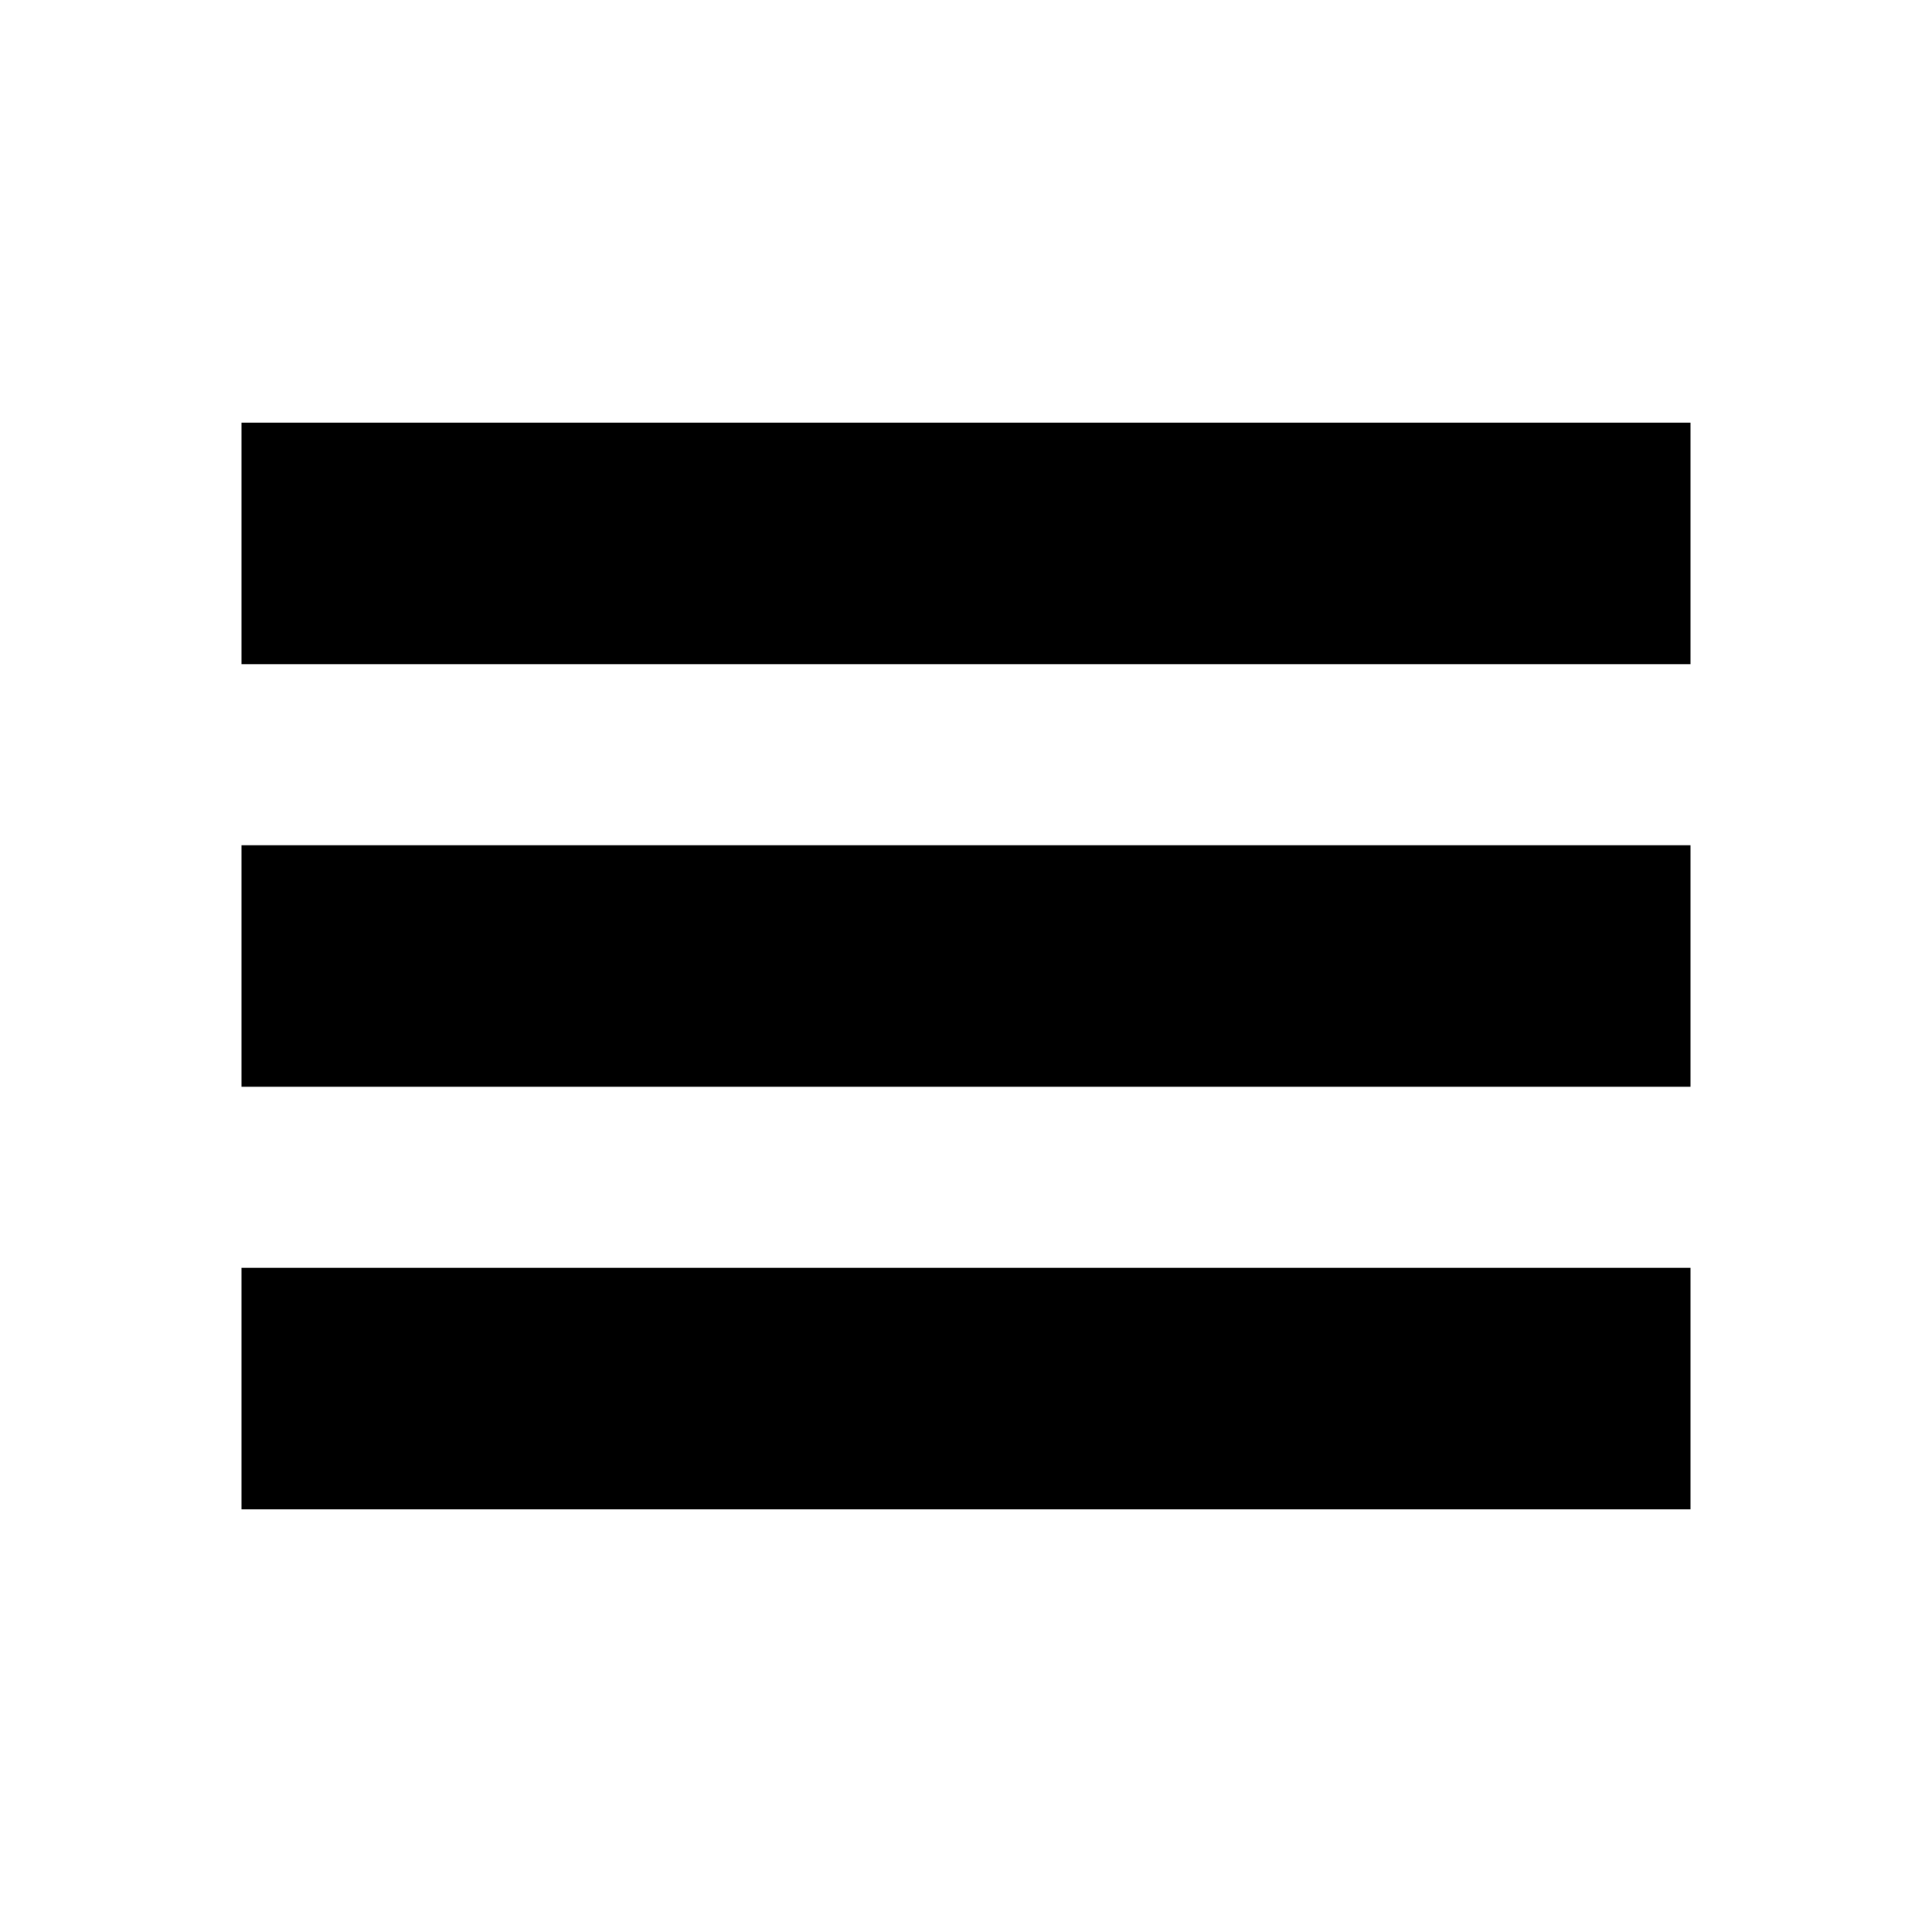
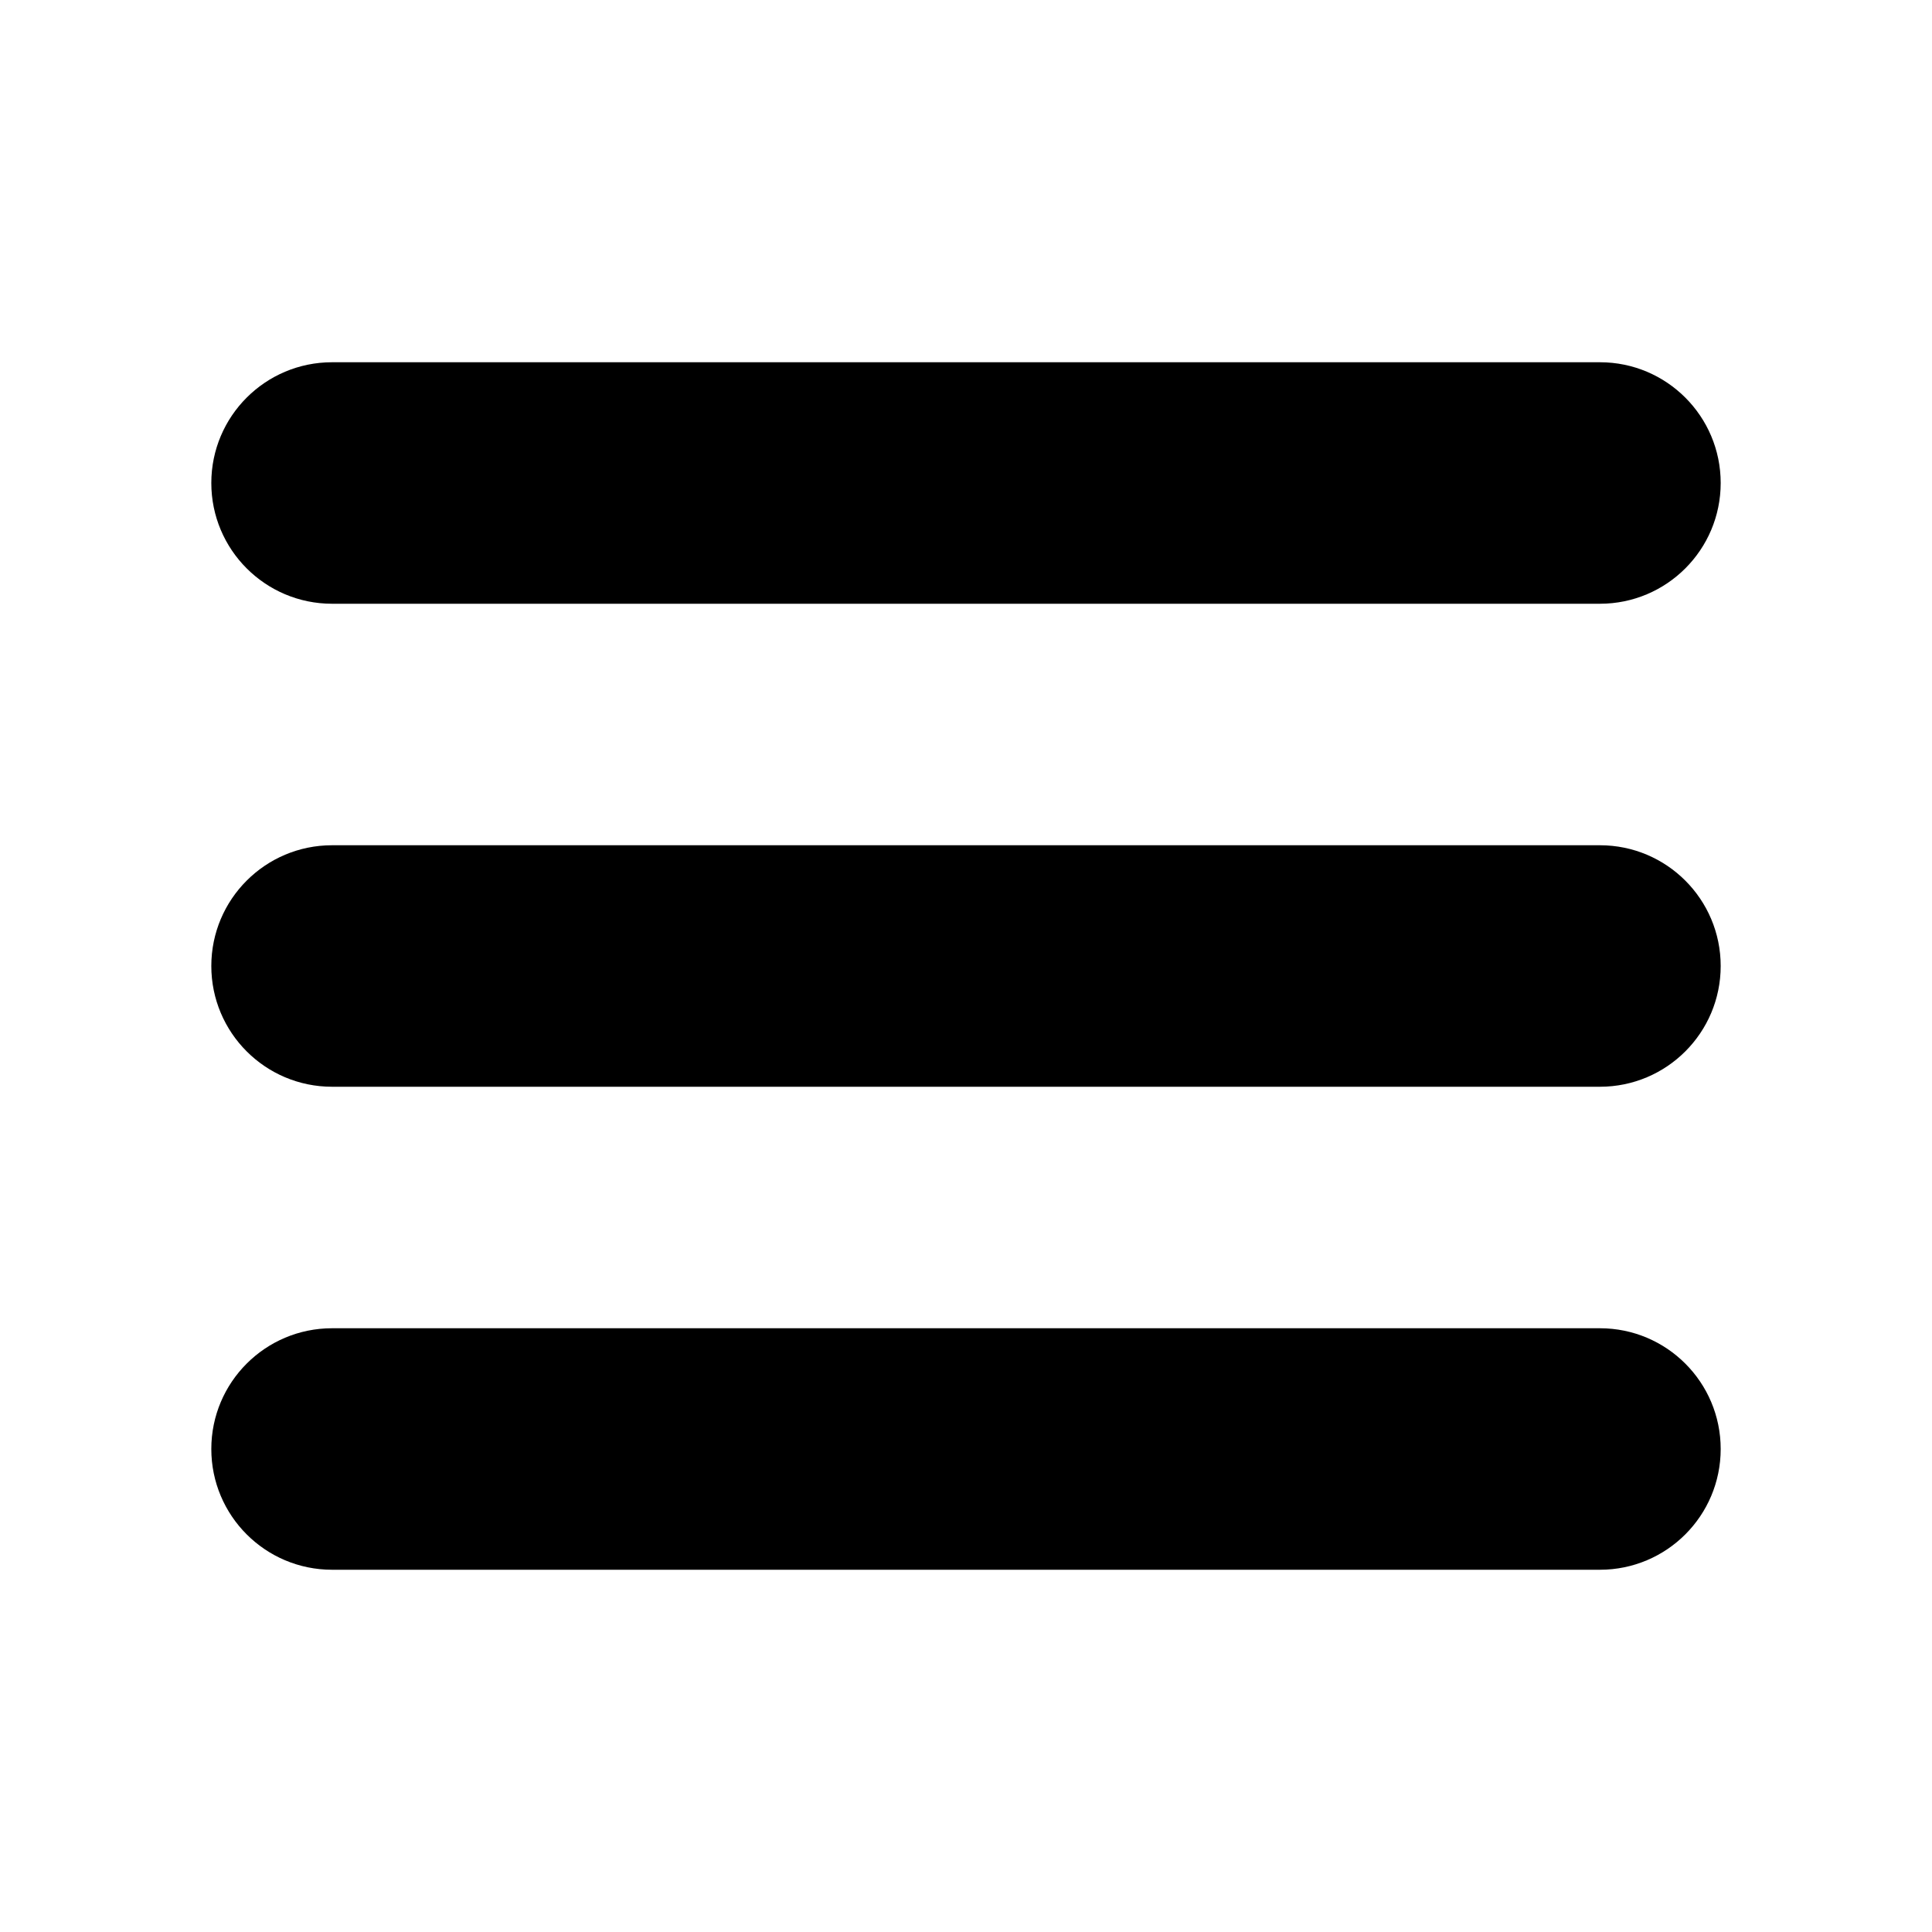
<svg xmlns="http://www.w3.org/2000/svg" id="a" viewBox="0 0 32 32">
-   <path d="M28,7v4H4V7" />
-   <path d="M28,14v4H4v-4" />
-   <path d="M28,21v4H4v-4" />
+   <rect x="3.5" y="6" width="25" height="4" rx="2" ry="2" />
+   <rect x="3.5" y="14" width="25" height="4" rx="2" ry="2" />
+   <rect x="3.5" y="22" width="25" height="4" rx="2" ry="2" />
</svg>
